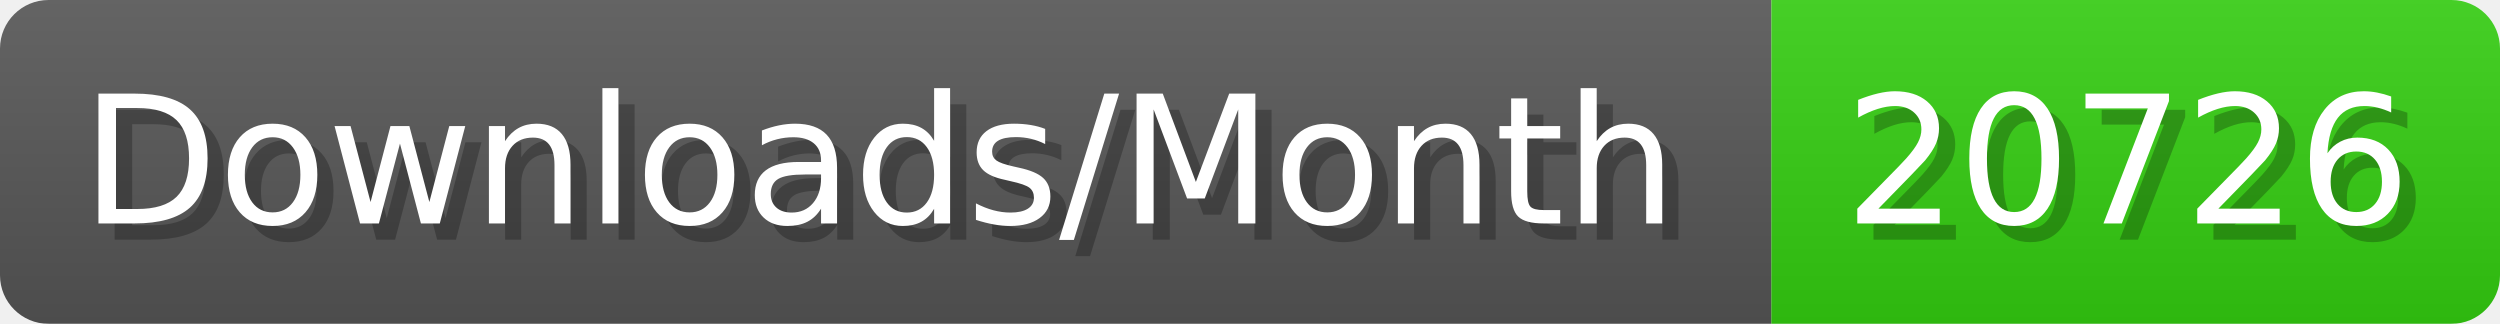
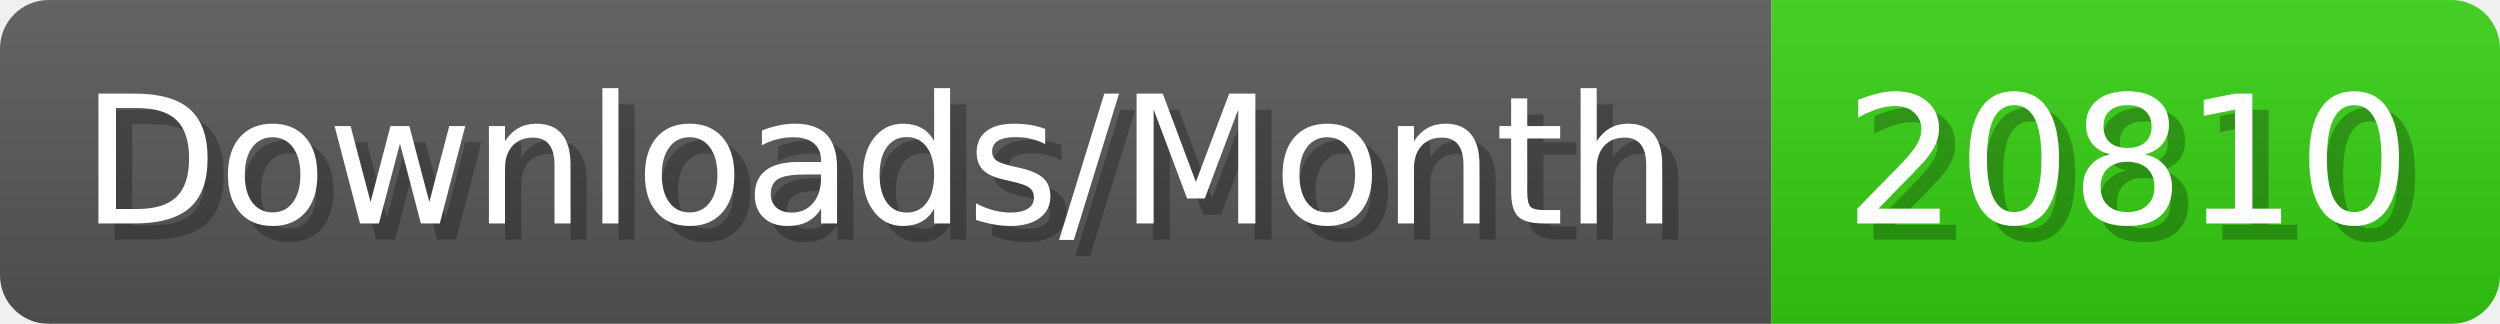
- <svg xmlns="http://www.w3.org/2000/svg" width="154.4" height="20" viewBox="0 0 1544 200" role="img" aria-label="Downloads/Month: 20726">
+ <svg xmlns="http://www.w3.org/2000/svg" width="154.4" height="20" viewBox="0 0 1544 200" role="img" aria-label="Downloads/Month: 20810">
  <linearGradient id="YlXUI" x2="0" y2="100%">
    <stop offset="0" stop-opacity=".1" stop-color="#EEE" />
    <stop offset="1" stop-opacity=".1" />
  </linearGradient>
  <mask id="JHhop">
    <rect width="1544" height="200" rx="30" fill="#FFF" />
  </mask>
  <g mask="url(#JHhop)">
    <rect width="1094" height="200" fill="#555" />
    <rect width="450" height="200" fill="#3C1" x="1094" />
    <rect width="1544" height="200" fill="url(#YlXUI)" />
  </g>
  <g aria-hidden="true" fill="#fff" text-anchor="start" font-family="Verdana,DejaVu Sans,sans-serif" font-size="110">
    <text x="60" y="148" textLength="994" fill="#000" opacity="0.25">Downloads/Month</text>
    <text x="50" y="138" textLength="994">Downloads/Month</text>
-     <text x="1149" y="148" textLength="350" fill="#000" opacity="0.25">20726</text>
-     <text x="1139" y="138" textLength="350">20726</text>
+     <text x="1149" y="148" textLength="350" fill="#000" opacity="0.25">20810</text>
+     <text x="1139" y="138" textLength="350">20810</text>
  </g>
</svg>
